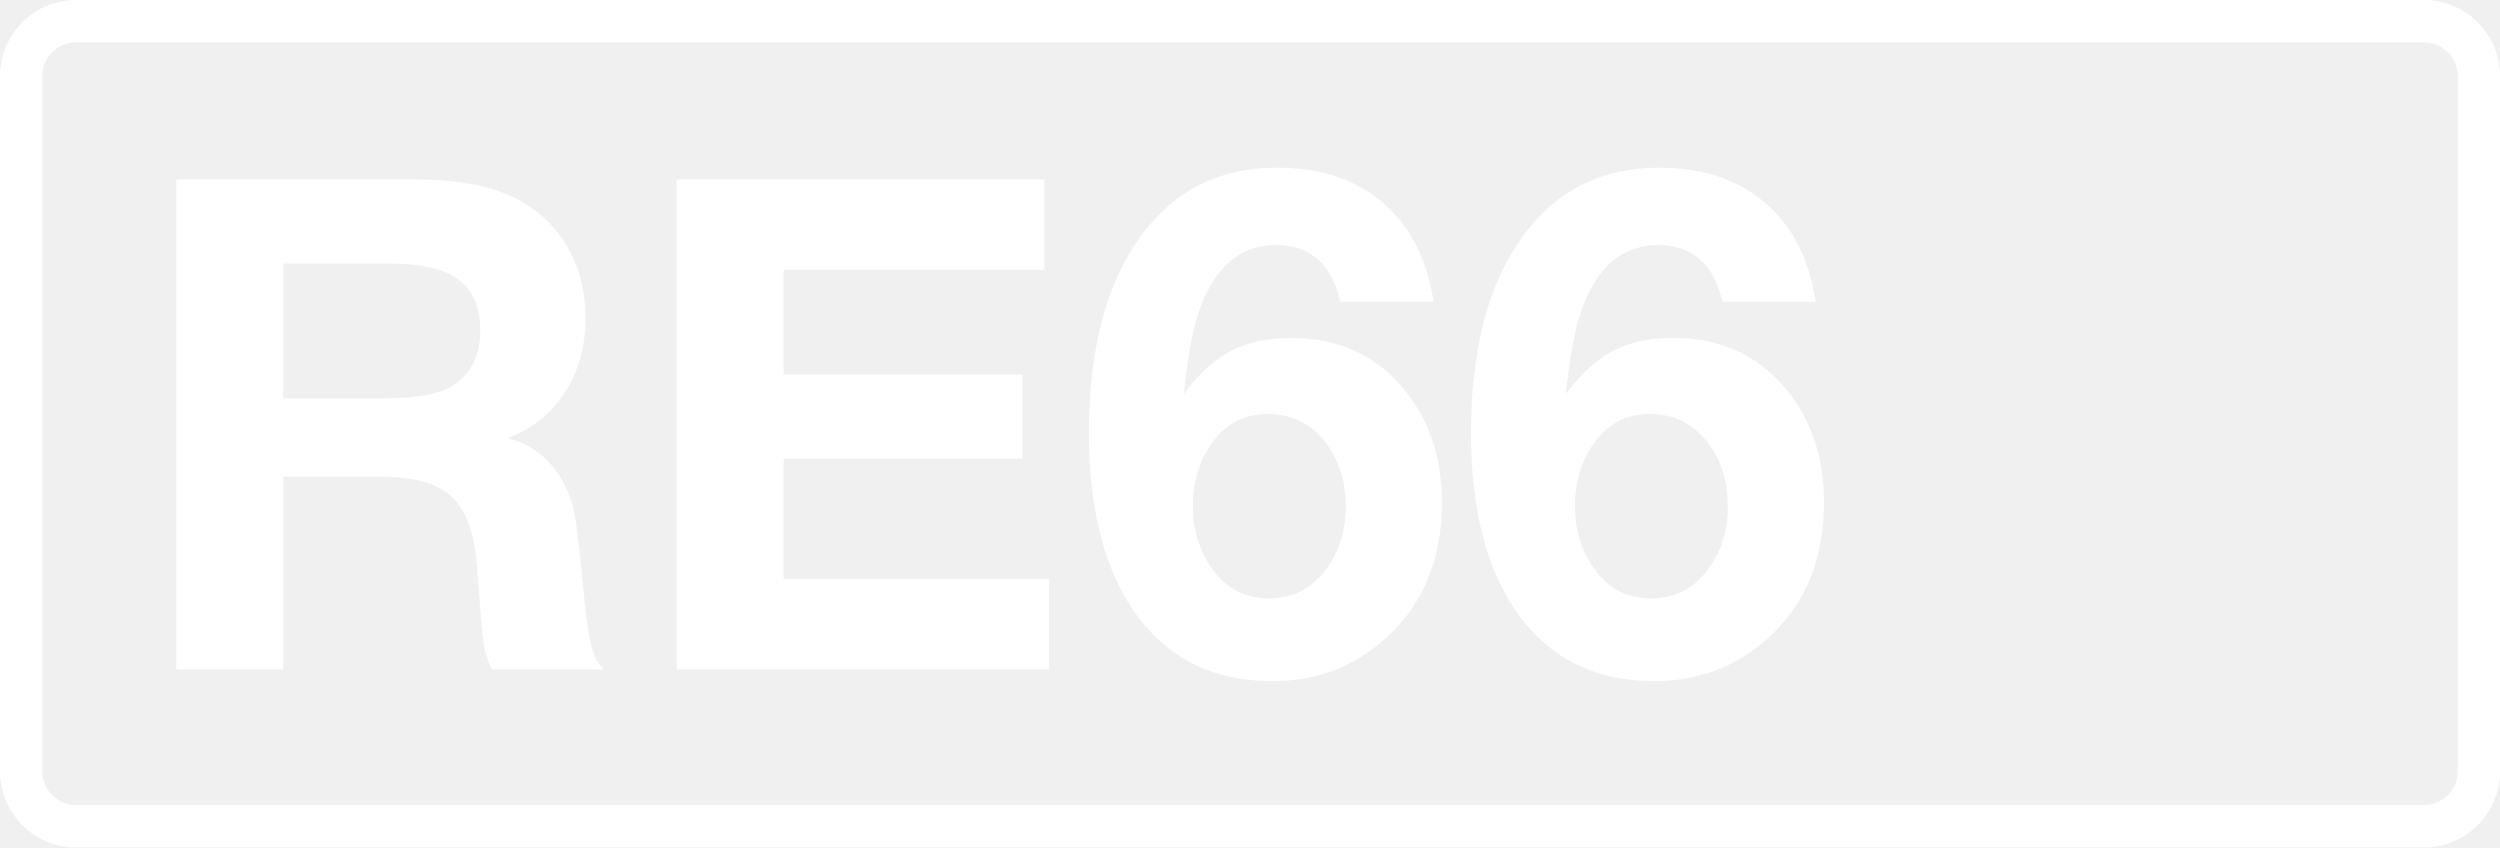
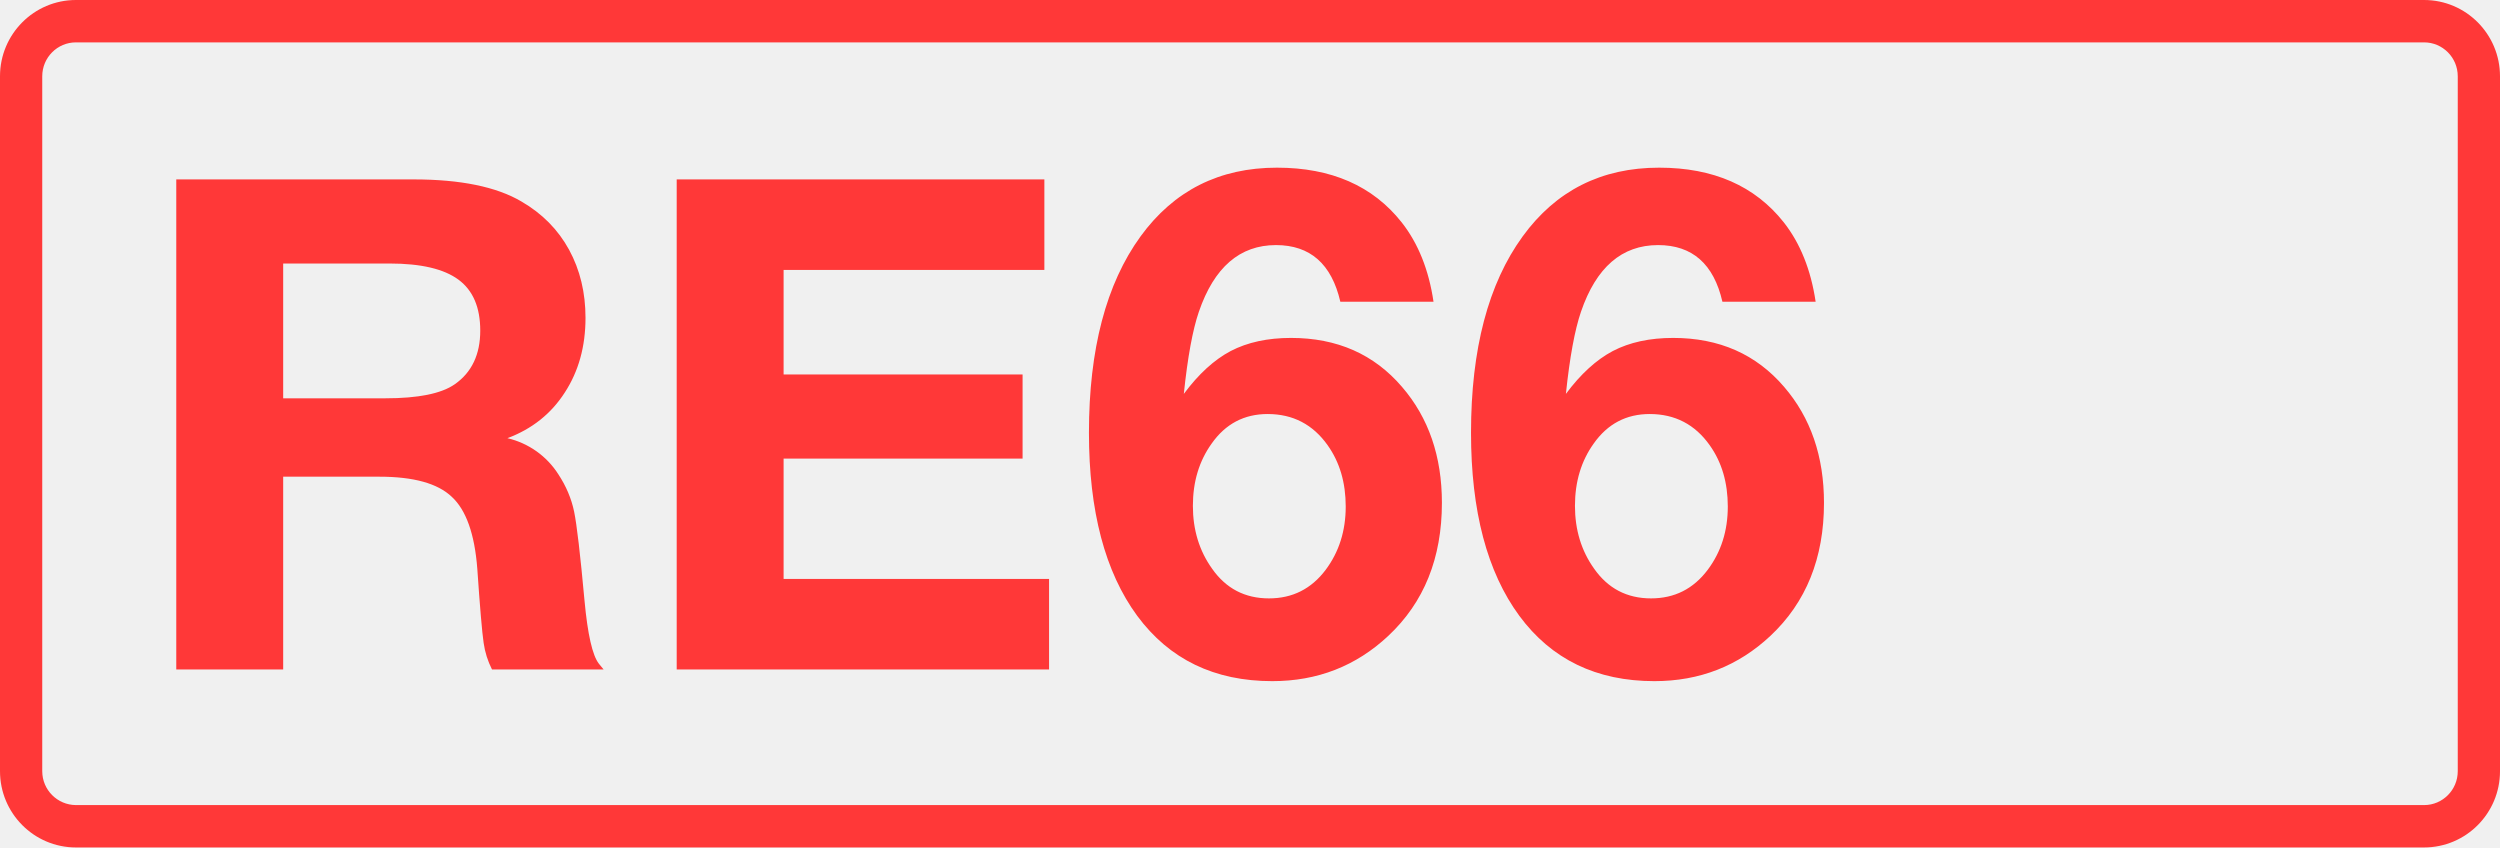
<svg xmlns="http://www.w3.org/2000/svg" class="color-immutable" width="59" height="20" fill="none" viewBox="0 0 59 20">
-   <g fill="#fff" clip-path="url(#a)">
+   <g fill="#FF3838" clip-path="url(#a)">
    <path d="M57.208 1c.439 0 .795.358.795.8v16.4c0 .442-.356.8-.795.8H1.792a.8.8 0 0 1-.795-.8V1.8c0-.442.356-.8.795-.8zm0-1H1.792C.803 0 0 .806 0 1.8v16.4c0 .994.803 1.8 1.792 1.8h55.416c.99 0 1.792-.806 1.792-1.8V1.8c0-.994-.803-1.8-1.792-1.8" />
    <path d="M4.16 4.234h5.6q1.662 0 2.547.522.735.427 1.124 1.139.387.712.387 1.606 0 1.013-.49 1.764-.483.751-1.353 1.076a1.95 1.95 0 0 1 1.203.854q.276.42.371.878t.245 2.096q.111 1.203.34 1.495l.111.135h-2.634a2 2 0 0 1-.197-.625q-.056-.38-.15-1.756-.095-1.227-.602-1.693-.498-.475-1.709-.475h-2.27V15.8H4.16zm2.523 1.985V9.4h2.413q1.162 0 1.637-.332.601-.42.601-1.266 0-.822-.514-1.202T9.2 6.219zM24.647 4.234V6.37h-6.154v2.468h5.64v1.985h-5.64v2.84h6.265v2.136H15.97V4.234zM33.83 7.121h-2.198q-.309-1.337-1.519-1.337-1.28 0-1.82 1.574-.22.642-.355 1.938.522-.703 1.107-1.012.594-.309 1.424-.309 1.63 0 2.618 1.155.942 1.092.942 2.737 0 1.955-1.266 3.14-1.14 1.068-2.737 1.068-2.049 0-3.188-1.542-1.139-1.55-1.139-4.319 0-2.958 1.218-4.635 1.18-1.622 3.22-1.622 1.922 0 2.942 1.29.585.743.752 1.874m-3.915 2.65q-.83 0-1.32.696-.444.617-.444 1.471 0 .847.451 1.48.491.704 1.345.704.831 0 1.337-.673.474-.633.474-1.495 0-.847-.427-1.447-.522-.736-1.416-.736M42.849 7.121h-2.2q-.307-1.337-1.518-1.337-1.282 0-1.82 1.574-.22.642-.356 1.938.523-.703 1.108-1.012.593-.309 1.424-.309 1.63 0 2.618 1.155.941 1.092.941 2.737 0 1.955-1.265 3.14-1.14 1.068-2.737 1.068-2.05 0-3.188-1.542-1.14-1.55-1.14-4.319 0-2.958 1.219-4.635 1.179-1.622 3.22-1.622 1.921 0 2.942 1.29.584.743.752 1.874m-3.916 2.65q-.83 0-1.321.696-.443.617-.443 1.471 0 .847.45 1.48.492.704 1.346.704.83 0 1.336-.673.475-.633.475-1.495 0-.847-.427-1.447-.522-.736-1.416-.736" />
  </g>
  <defs>
    <clipPath id="a">
      <path fill="#fff" d="M0 0h59v20H0z" />
    </clipPath>
  </defs>
</svg>
